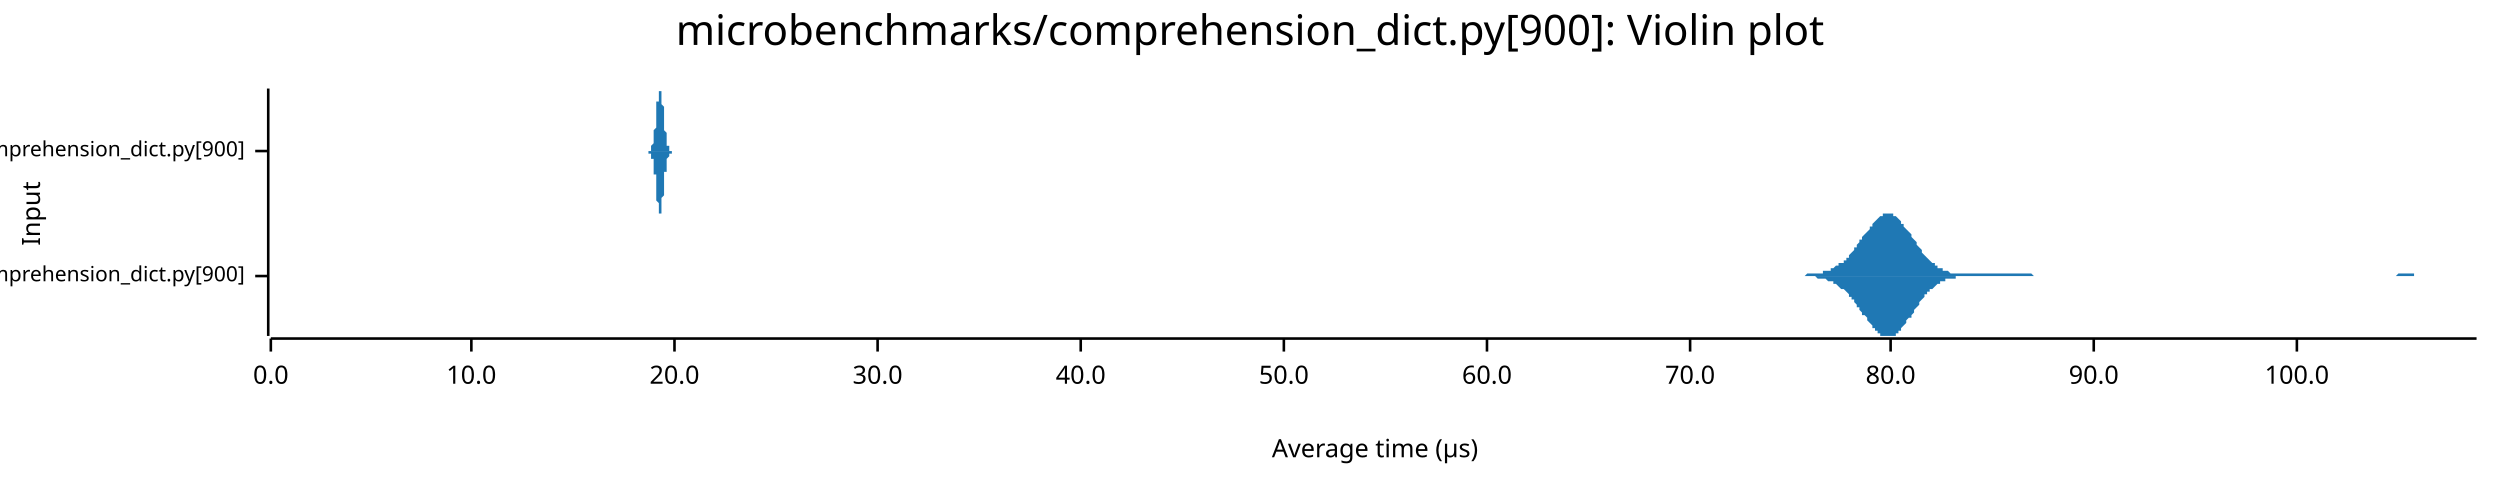
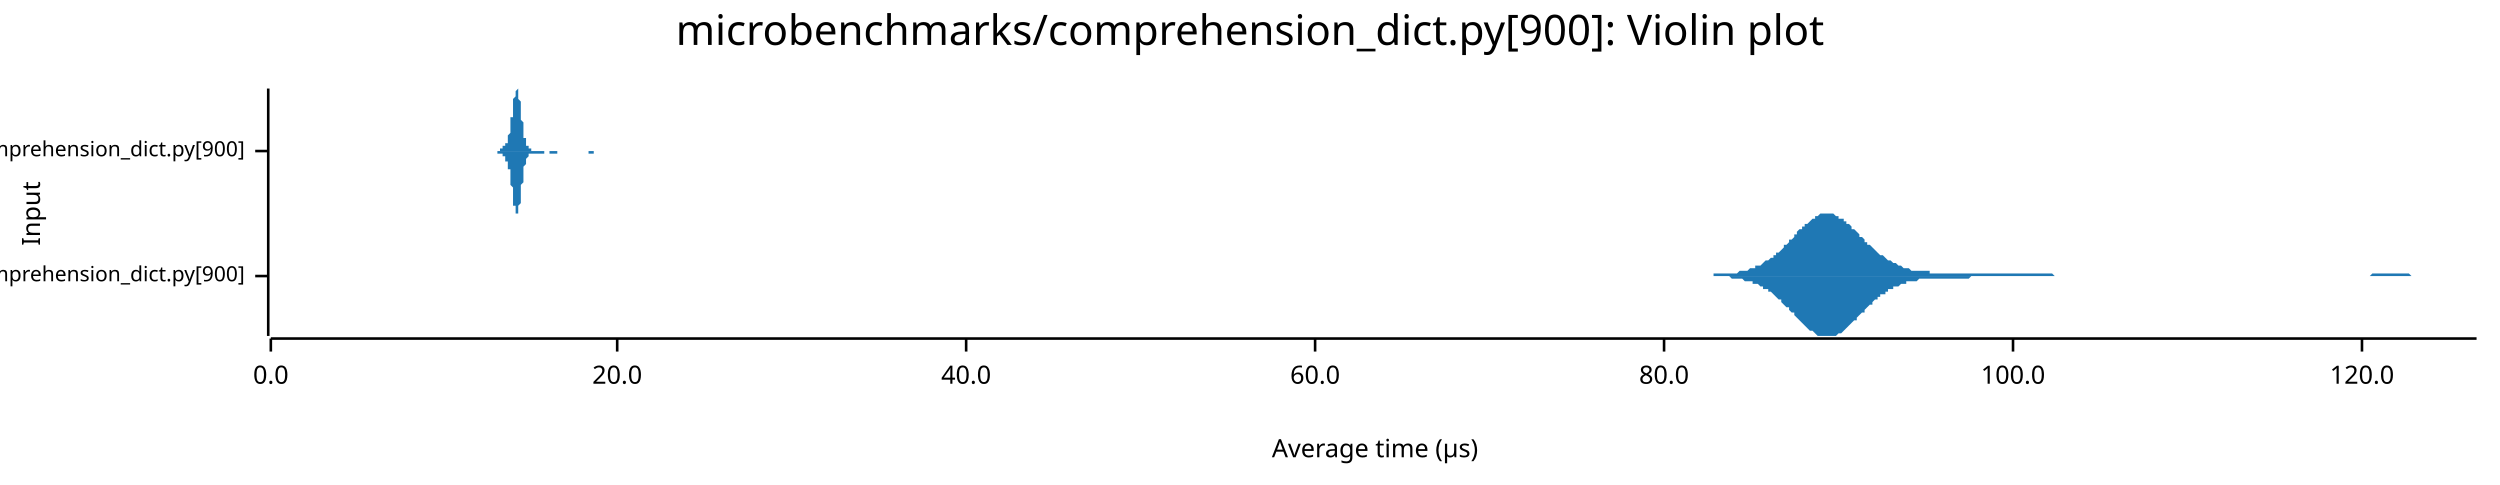
<svg xmlns="http://www.w3.org/2000/svg" width="960" height="186" viewBox="0 0 960 186">
  <text x="480" y="5" dy="0.76em" text-anchor="middle" font-family="sans-serif" font-size="16.129" opacity="1" fill="#000000">
microbenchmarks/comprehension_dict.py[900]: Violin plot
</text>
  <text x="8" y="82" dy="0.76em" text-anchor="middle" font-family="sans-serif" font-size="9.677" opacity="1" fill="#000000" transform="rotate(270, 8, 82)">
Input
</text>
  <text x="528" y="178" dy="-0.5ex" text-anchor="middle" font-family="sans-serif" font-size="9.677" opacity="1" fill="#000000">
Average time (µs)
</text>
  <polyline fill="none" opacity="1" stroke="#000000" stroke-width="1" points="103,34 103,129 " />
  <text x="94" y="106" dy="0.5ex" text-anchor="end" font-family="sans-serif" font-size="8.065" opacity="1" fill="#000000">
microbenchmarks/rustpython/comprehension_dict.py[900]
</text>
  <polyline fill="none" opacity="1" stroke="#000000" stroke-width="1" points="98,106 103,106 " />
  <text x="94" y="58" dy="0.5ex" text-anchor="end" font-family="sans-serif" font-size="8.065" opacity="1" fill="#000000">
microbenchmarks/cpython/comprehension_dict.py[900]
</text>
  <polyline fill="none" opacity="1" stroke="#000000" stroke-width="1" points="98,58 103,58 " />
  <polyline fill="none" opacity="1" stroke="#000000" stroke-width="1" points="104,130 951,130 " />
  <text x="104" y="140" dy="0.76em" text-anchor="middle" font-family="sans-serif" font-size="9.677" opacity="1" fill="#000000">
0.0
</text>
  <polyline fill="none" opacity="1" stroke="#000000" stroke-width="1" points="104,130 104,135 " />
-   <text x="181" y="140" dy="0.76em" text-anchor="middle" font-family="sans-serif" font-size="9.677" opacity="1" fill="#000000">
- 10.0
- </text>
-   <polyline fill="none" opacity="1" stroke="#000000" stroke-width="1" points="181,130 181,135 " />
-   <text x="259" y="140" dy="0.76em" text-anchor="middle" font-family="sans-serif" font-size="9.677" opacity="1" fill="#000000">
+   <text x="237" y="140" dy="0.76em" text-anchor="middle" font-family="sans-serif" font-size="9.677" opacity="1" fill="#000000">
20.0
</text>
-   <polyline fill="none" opacity="1" stroke="#000000" stroke-width="1" points="259,130 259,135 " />
-   <text x="337" y="140" dy="0.76em" text-anchor="middle" font-family="sans-serif" font-size="9.677" opacity="1" fill="#000000">
- 30.0
- </text>
-   <polyline fill="none" opacity="1" stroke="#000000" stroke-width="1" points="337,130 337,135 " />
-   <text x="415" y="140" dy="0.76em" text-anchor="middle" font-family="sans-serif" font-size="9.677" opacity="1" fill="#000000">
+   <polyline fill="none" opacity="1" stroke="#000000" stroke-width="1" points="237,130 237,135 " />
+   <text x="371" y="140" dy="0.76em" text-anchor="middle" font-family="sans-serif" font-size="9.677" opacity="1" fill="#000000">
40.0
</text>
-   <polyline fill="none" opacity="1" stroke="#000000" stroke-width="1" points="415,130 415,135 " />
-   <text x="493" y="140" dy="0.76em" text-anchor="middle" font-family="sans-serif" font-size="9.677" opacity="1" fill="#000000">
- 50.0
- </text>
-   <polyline fill="none" opacity="1" stroke="#000000" stroke-width="1" points="493,130 493,135 " />
-   <text x="571" y="140" dy="0.76em" text-anchor="middle" font-family="sans-serif" font-size="9.677" opacity="1" fill="#000000">
+   <polyline fill="none" opacity="1" stroke="#000000" stroke-width="1" points="371,130 371,135 " />
+   <text x="505" y="140" dy="0.76em" text-anchor="middle" font-family="sans-serif" font-size="9.677" opacity="1" fill="#000000">
60.0
</text>
-   <polyline fill="none" opacity="1" stroke="#000000" stroke-width="1" points="571,130 571,135 " />
-   <text x="649" y="140" dy="0.76em" text-anchor="middle" font-family="sans-serif" font-size="9.677" opacity="1" fill="#000000">
- 70.0
- </text>
-   <polyline fill="none" opacity="1" stroke="#000000" stroke-width="1" points="649,130 649,135 " />
-   <text x="726" y="140" dy="0.76em" text-anchor="middle" font-family="sans-serif" font-size="9.677" opacity="1" fill="#000000">
+   <polyline fill="none" opacity="1" stroke="#000000" stroke-width="1" points="505,130 505,135 " />
+   <text x="639" y="140" dy="0.76em" text-anchor="middle" font-family="sans-serif" font-size="9.677" opacity="1" fill="#000000">
80.0
</text>
-   <polyline fill="none" opacity="1" stroke="#000000" stroke-width="1" points="726,130 726,135 " />
-   <text x="804" y="140" dy="0.76em" text-anchor="middle" font-family="sans-serif" font-size="9.677" opacity="1" fill="#000000">
- 90.0
- </text>
-   <polyline fill="none" opacity="1" stroke="#000000" stroke-width="1" points="804,130 804,135 " />
-   <text x="882" y="140" dy="0.76em" text-anchor="middle" font-family="sans-serif" font-size="9.677" opacity="1" fill="#000000">
+   <polyline fill="none" opacity="1" stroke="#000000" stroke-width="1" points="639,130 639,135 " />
+   <text x="773" y="140" dy="0.76em" text-anchor="middle" font-family="sans-serif" font-size="9.677" opacity="1" fill="#000000">
100.0
</text>
-   <polyline fill="none" opacity="1" stroke="#000000" stroke-width="1" points="882,130 882,135 " />
-   <polygon opacity="1" fill="#1F78B4" points="686,106 686,106 687,106 687,106 688,106 688,106 689,106 690,106 690,106 691,106 691,106 692,106 692,106 693,106 693,106 694,105 694,105 695,105 695,105 696,105 696,105 697,105 697,105 698,105 699,105 699,105 700,105 700,104 701,104 701,104 702,104 702,104 703,104 703,103 704,103 704,103 705,102 705,102 706,102 706,101 707,101 708,101 708,100 709,100 709,99 710,99 710,98 711,97 711,97 712,96 712,95 713,95 713,94 714,93 714,92 715,92 715,91 716,90 717,89 717,89 718,88 718,87 719,87 719,86 720,85 720,85 721,84 721,84 722,83 722,83 723,83 723,82 724,82 725,82 725,82 726,82 726,82 727,82 727,83 728,83 728,83 729,84 729,84 730,85 730,86 731,86 731,87 732,88 732,88 733,89 734,90 734,91 735,92 735,92 736,93 736,94 737,95 737,95 738,96 738,97 739,98 739,98 740,99 740,99 741,100 741,100 742,101 743,101 743,102 744,102 744,103 745,103 745,103 746,103 746,104 747,104 747,104 748,104 748,104 749,105 749,105 750,105 751,105 751,105 752,105 752,105 753,105 753,105 754,105 754,105 755,105 755,105 756,105 756,105 757,105 757,105 758,105 758,105 759,105 760,105 760,105 761,105 761,105 762,105 762,105 763,105 763,105 764,105 764,105 765,105 765,105 766,105 766,105 767,105 767,105 768,105 769,105 769,105 770,105 770,105 771,105 771,105 772,105 772,105 773,105 773,105 774,105 774,105 775,105 775,105 776,105 777,105 777,105 778,105 778,105 779,105 779,105 780,105 780,105 781,106 781,106 782,106 782,106 783,106 783,106 784,106 784,106 785,106 786,106 786,106 787,106 787,106 788,106 788,106 789,106 789,106 790,106 790,106 791,106 791,106 792,106 792,106 793,106 793,106 794,106 795,106 795,106 796,106 796,106 797,106 797,106 798,106 798,106 799,106 799,106 800,106 800,106 801,106 801,106 802,106 802,106 803,106 804,106 804,106 805,106 805,106 806,106 806,106 807,106 807,106 808,106 808,106 809,106 809,106 810,106 810,106 811,106 812,106 812,106 813,106 813,106 814,106 814,106 815,106 815,106 816,106 816,106 817,106 817,106 818,106 818,106 819,106 819,106 820,106 821,106 821,106 822,106 822,106 823,106 823,106 824,106 824,106 825,106 825,106 826,106 826,106 827,106 827,106 828,106 828,106 829,106 830,106 830,106 831,106 831,106 832,106 832,106 833,106 833,106 834,106 834,106 835,106 835,106 836,106 836,106 837,106 838,106 838,106 839,106 839,106 840,106 840,106 841,106 841,106 842,106 842,106 843,106 843,106 844,106 844,106 845,106 845,106 846,106 847,106 847,106 848,106 848,106 849,106 849,106 850,106 850,106 851,106 851,106 852,106 852,106 853,106 853,106 854,106 854,106 855,106 856,106 856,106 857,106 857,106 858,106 858,106 859,106 859,106 860,106 860,106 861,106 861,106 862,106 862,106 863,106 864,106 864,106 865,106 865,106 866,106 866,106 867,106 867,106 868,106 868,106 869,106 869,106 870,106 870,106 871,106 871,106 872,106 873,106 873,106 874,106 874,106 875,106 875,106 876,106 876,106 877,106 877,106 878,106 878,106 879,106 879,106 880,106 880,106 881,106 882,106 882,106 883,106 883,106 884,106 884,106 885,106 885,106 886,106 886,106 887,106 887,106 888,106 888,106 889,106 889,106 890,106 891,106 891,106 892,106 892,106 893,106 893,106 894,106 894,106 895,106 895,106 896,106 896,106 897,106 897,106 898,106 899,106 899,106 900,106 900,106 901,106 901,106 902,106 902,106 903,106 903,106 904,106 904,106 905,106 905,106 906,106 906,106 907,106 908,106 908,106 909,106 909,106 910,106 910,106 911,106 911,106 912,106 912,106 913,106 913,106 914,106 914,106 915,106 915,106 916,106 917,106 917,106 918,106 918,106 919,106 919,106 920,106 920,106 921,105 921,105 922,105 922,105 923,105 923,105 924,105 925,105 925,105 926,105 926,105 927,105 927,106 928,106 928,106 929,106 929,106 930,106 930,106 931,106 931,106 932,106 932,106 933,106 934,106 934,106 935,106 935,106 936,106 936,106 937,106 937,106 938,106 938,106 939,106 939,106 940,106 940,106 941,106 941,106 942,106 943,106 943,106 944,106 944,106 945,106 945,106 946,106 946,106 947,106 947,106 948,106 948,106 949,106 949,106 950,106 951,106 951,106 686,106 " />
-   <polygon opacity="1" fill="#1F78B4" points="686,106 686,106 687,106 687,106 688,106 688,106 689,106 690,106 690,106 691,106 691,106 692,106 692,106 693,106 693,106 694,106 694,106 695,106 695,106 696,106 696,106 697,106 697,106 698,107 699,107 699,107 700,107 700,107 701,107 701,107 702,108 702,108 703,108 703,108 704,108 704,109 705,109 705,109 706,110 706,110 707,111 708,111 708,111 709,112 709,112 710,113 710,114 711,114 711,115 712,115 712,116 713,117 713,118 714,118 714,119 715,120 715,121 716,121 717,122 717,123 718,124 718,124 719,125 719,126 720,126 720,127 721,127 721,128 722,128 722,129 723,129 723,129 724,129 725,129 725,129 726,129 726,129 727,129 727,129 728,129 728,128 729,128 729,127 730,127 730,126 731,125 731,125 732,124 732,123 733,122 734,122 734,121 735,120 735,119 736,118 736,118 737,117 737,116 738,115 738,115 739,114 739,113 740,113 740,112 741,112 741,111 742,111 743,110 743,110 744,109 744,109 745,109 745,108 746,108 746,108 747,108 747,107 748,107 748,107 749,107 749,107 750,107 751,107 751,106 752,106 752,106 753,106 753,106 754,106 754,106 755,106 755,106 756,106 756,106 757,106 757,106 758,106 758,106 759,106 760,106 760,106 761,106 761,106 762,106 762,106 763,106 763,106 764,106 764,106 765,106 765,106 766,106 766,106 767,106 767,106 768,106 769,106 769,106 770,106 770,106 771,106 771,106 772,106 772,106 773,106 773,106 774,106 774,106 775,106 775,106 776,106 777,106 777,106 778,106 778,106 779,106 779,106 780,106 780,106 781,106 781,106 782,106 782,106 783,106 783,106 784,106 784,106 785,106 786,106 786,106 787,106 787,106 788,106 788,106 789,106 789,106 790,106 790,106 791,106 791,106 792,106 792,106 793,106 793,106 794,106 795,106 795,106 796,106 796,106 797,106 797,106 798,106 798,106 799,106 799,106 800,106 800,106 801,106 801,106 802,106 802,106 803,106 804,106 804,106 805,106 805,106 806,106 806,106 807,106 807,106 808,106 808,106 809,106 809,106 810,106 810,106 811,106 812,106 812,106 813,106 813,106 814,106 814,106 815,106 815,106 816,106 816,106 817,106 817,106 818,106 818,106 819,106 819,106 820,106 821,106 821,106 822,106 822,106 823,106 823,106 824,106 824,106 825,106 825,106 826,106 826,106 827,106 827,106 828,106 828,106 829,106 830,106 830,106 831,106 831,106 832,106 832,106 833,106 833,106 834,106 834,106 835,106 835,106 836,106 836,106 837,106 838,106 838,106 839,106 839,106 840,106 840,106 841,106 841,106 842,106 842,106 843,106 843,106 844,106 844,106 845,106 845,106 846,106 847,106 847,106 848,106 848,106 849,106 849,106 850,106 850,106 851,106 851,106 852,106 852,106 853,106 853,106 854,106 854,106 855,106 856,106 856,106 857,106 857,106 858,106 858,106 859,106 859,106 860,106 860,106 861,106 861,106 862,106 862,106 863,106 864,106 864,106 865,106 865,106 866,106 866,106 867,106 867,106 868,106 868,106 869,106 869,106 870,106 870,106 871,106 871,106 872,106 873,106 873,106 874,106 874,106 875,106 875,106 876,106 876,106 877,106 877,106 878,106 878,106 879,106 879,106 880,106 880,106 881,106 882,106 882,106 883,106 883,106 884,106 884,106 885,106 885,106 886,106 886,106 887,106 887,106 888,106 888,106 889,106 889,106 890,106 891,106 891,106 892,106 892,106 893,106 893,106 894,106 894,106 895,106 895,106 896,106 896,106 897,106 897,106 898,106 899,106 899,106 900,106 900,106 901,106 901,106 902,106 902,106 903,106 903,106 904,106 904,106 905,106 905,106 906,106 906,106 907,106 908,106 908,106 909,106 909,106 910,106 910,106 911,106 911,106 912,106 912,106 913,106 913,106 914,106 914,106 915,106 915,106 916,106 917,106 917,106 918,106 918,106 919,106 919,106 920,106 920,106 921,106 921,106 922,106 922,106 923,106 923,106 924,106 925,106 925,106 926,106 926,106 927,106 927,106 928,106 928,106 929,106 929,106 930,106 930,106 931,106 931,106 932,106 932,106 933,106 934,106 934,106 935,106 935,106 936,106 936,106 937,106 937,106 938,106 938,106 939,106 939,106 940,106 940,106 941,106 941,106 942,106 943,106 943,106 944,106 944,106 945,106 945,106 946,106 946,106 947,106 947,106 948,106 948,106 949,106 949,106 950,106 951,106 951,106 686,106 " />
-   <polygon opacity="1" fill="#1F78B4" points="249,58 249,58 249,58 249,58 249,58 249,58 249,58 249,58 249,58 249,58 249,58 250,58 250,58 250,58 250,58 250,57 250,57 250,57 250,57 250,57 250,57 250,56 250,56 250,56 251,55 251,55 251,55 251,54 251,54 251,53 251,53 251,52 251,52 251,51 251,50 251,50 252,49 252,48 252,48 252,47 252,46 252,45 252,44 252,43 252,43 252,42 252,41 252,40 252,39 253,39 253,38 253,37 253,37 253,36 253,36 253,35 253,35 253,35 253,35 253,35 253,34 253,35 254,35 254,35 254,35 254,35 254,36 254,36 254,37 254,37 254,38 254,39 254,40 254,40 255,41 255,42 255,43 255,43 255,44 255,45 255,46 255,47 255,47 255,48 255,49 255,50 255,50 256,51 256,52 256,52 256,53 256,53 256,54 256,54 256,55 256,55 256,55 256,56 256,56 257,56 257,56 257,57 257,57 257,57 257,57 257,57 257,57 257,57 257,58 257,58 257,58 257,58 258,58 258,58 258,58 258,58 258,58 258,58 258,58 258,58 258,58 258,58 258,58 258,58 258,58 259,58 259,58 259,58 259,58 259,58 259,58 259,58 259,58 259,58 259,58 259,58 259,58 260,58 260,58 260,58 260,58 260,58 260,58 260,58 260,58 260,58 260,58 260,58 260,58 260,58 261,58 261,58 261,58 261,58 261,58 261,58 261,58 261,58 261,58 261,58 261,58 261,58 261,58 262,58 262,58 262,58 262,58 262,58 262,58 262,58 262,58 262,58 262,58 262,58 262,58 263,58 263,58 263,58 263,58 263,58 263,58 263,58 263,58 263,58 263,58 263,58 263,58 263,58 264,58 264,58 264,58 264,58 264,58 264,58 264,58 264,58 264,58 264,58 264,58 264,58 264,58 265,58 265,58 265,58 265,58 265,58 265,58 265,58 265,58 265,58 265,58 265,58 265,58 266,58 266,58 266,58 266,58 266,58 266,58 266,58 266,58 266,58 266,58 266,58 266,58 266,58 267,58 267,58 267,58 267,58 267,58 267,58 267,58 267,58 267,58 267,58 267,58 267,58 267,58 268,58 268,58 268,58 268,58 268,58 268,58 268,58 268,58 268,58 268,58 268,58 268,58 269,58 269,58 269,58 269,58 269,58 269,58 269,58 269,58 269,58 269,58 269,58 269,58 269,58 270,58 270,58 270,58 270,58 270,58 270,58 270,58 270,58 270,58 270,58 270,58 270,58 270,58 271,58 271,58 271,58 271,58 271,58 271,58 271,58 271,58 271,58 271,58 271,58 271,58 272,58 272,58 272,58 272,58 272,58 272,58 272,58 272,58 272,58 272,58 272,58 272,58 272,58 273,58 273,58 273,58 273,58 273,58 273,58 273,58 273,58 273,58 273,58 273,58 273,58 273,58 274,58 274,58 274,58 274,58 274,58 274,58 274,58 274,58 274,58 274,58 274,58 274,58 275,58 275,58 275,58 275,58 275,58 275,58 275,58 275,58 275,58 275,58 275,58 275,58 275,58 276,58 276,58 276,58 276,58 276,58 276,58 276,58 276,58 276,58 276,58 276,58 276,58 276,58 277,58 277,58 277,58 277,58 277,58 277,58 277,58 277,58 277,58 277,58 277,58 277,58 278,58 278,58 278,58 278,58 278,58 278,58 278,58 278,58 278,58 278,58 278,58 278,58 278,58 279,58 279,58 279,58 279,58 279,58 279,58 279,58 279,58 279,58 279,58 279,58 279,58 279,58 280,58 280,58 280,58 280,58 280,58 280,58 280,58 280,58 280,58 280,58 280,58 280,58 281,58 281,58 281,58 281,58 281,58 281,58 281,58 281,58 281,58 281,58 281,58 281,58 281,58 282,58 282,58 282,58 282,58 282,58 282,58 282,58 282,58 282,58 282,58 282,58 282,58 283,58 283,58 283,58 283,58 283,58 283,58 283,58 283,58 283,58 283,58 283,58 283,58 283,58 284,58 284,58 284,58 284,58 284,58 284,58 284,58 284,58 284,58 284,58 284,58 284,58 284,58 285,58 285,58 285,58 285,58 285,58 285,58 285,58 285,58 285,58 285,58 285,58 285,58 286,58 286,58 286,58 286,58 286,58 286,58 286,58 286,58 286,58 286,58 286,58 286,58 286,58 287,58 287,58 287,58 287,58 287,58 287,58 287,58 287,58 287,58 287,58 287,58 287,58 287,58 288,58 288,58 288,58 288,58 288,58 288,58 288,58 288,58 288,58 249,58 " />
-   <polygon opacity="1" fill="#1F78B4" points="249,58 249,58 249,58 249,58 249,58 249,58 249,58 249,58 249,59 249,59 249,59 250,59 250,59 250,59 250,59 250,59 250,59 250,59 250,60 250,60 250,60 250,60 250,60 250,61 251,61 251,61 251,62 251,62 251,63 251,63 251,64 251,64 251,65 251,65 251,66 251,67 252,67 252,68 252,69 252,70 252,71 252,71 252,72 252,73 252,74 252,75 252,75 252,76 252,77 253,78 253,78 253,79 253,80 253,80 253,81 253,81 253,81 253,82 253,82 253,82 253,82 253,82 254,82 254,82 254,81 254,81 254,81 254,80 254,80 254,79 254,78 254,78 254,77 254,76 255,75 255,75 255,74 255,73 255,72 255,71 255,71 255,70 255,69 255,68 255,68 255,67 255,66 256,66 256,65 256,64 256,64 256,63 256,63 256,62 256,62 256,62 256,61 256,61 256,61 257,60 257,60 257,60 257,60 257,60 257,59 257,59 257,59 257,59 257,59 257,59 257,59 257,59 258,59 258,59 258,59 258,59 258,58 258,58 258,58 258,58 258,58 258,58 258,58 258,58 258,58 259,58 259,58 259,58 259,58 259,58 259,58 259,58 259,58 259,58 259,58 259,58 259,58 260,58 260,58 260,58 260,58 260,58 260,58 260,58 260,58 260,58 260,58 260,58 260,58 260,58 261,58 261,58 261,58 261,58 261,58 261,58 261,58 261,58 261,58 261,58 261,58 261,58 261,58 262,58 262,58 262,58 262,58 262,58 262,58 262,58 262,58 262,58 262,58 262,58 262,58 263,58 263,58 263,58 263,58 263,58 263,58 263,58 263,58 263,58 263,58 263,58 263,58 263,58 264,58 264,58 264,58 264,58 264,58 264,58 264,58 264,58 264,58 264,58 264,58 264,58 264,58 265,58 265,58 265,58 265,58 265,58 265,58 265,58 265,58 265,58 265,58 265,58 265,58 266,58 266,58 266,58 266,58 266,58 266,58 266,58 266,58 266,58 266,58 266,58 266,58 266,58 267,58 267,58 267,58 267,58 267,58 267,58 267,58 267,58 267,58 267,58 267,58 267,58 267,58 268,58 268,58 268,58 268,58 268,58 268,58 268,58 268,58 268,58 268,58 268,58 268,58 269,58 269,58 269,58 269,58 269,58 269,58 269,58 269,58 269,58 269,58 269,58 269,58 269,58 270,58 270,58 270,58 270,58 270,58 270,58 270,58 270,58 270,58 270,58 270,58 270,58 270,58 271,58 271,58 271,58 271,58 271,58 271,58 271,58 271,58 271,58 271,58 271,58 271,58 272,58 272,58 272,58 272,58 272,58 272,58 272,58 272,58 272,58 272,58 272,58 272,58 272,58 273,58 273,58 273,58 273,58 273,58 273,58 273,58 273,58 273,58 273,58 273,58 273,58 273,58 274,58 274,58 274,58 274,58 274,58 274,58 274,58 274,58 274,58 274,58 274,58 274,58 275,58 275,58 275,58 275,58 275,58 275,58 275,58 275,58 275,58 275,58 275,58 275,58 275,58 276,58 276,58 276,58 276,58 276,58 276,58 276,58 276,58 276,58 276,58 276,58 276,58 276,58 277,58 277,58 277,58 277,58 277,58 277,58 277,58 277,58 277,58 277,58 277,58 277,58 278,58 278,58 278,58 278,58 278,58 278,58 278,58 278,58 278,58 278,58 278,58 278,58 278,58 279,58 279,58 279,58 279,58 279,58 279,58 279,58 279,58 279,58 279,58 279,58 279,58 279,58 280,58 280,58 280,58 280,58 280,58 280,58 280,58 280,58 280,58 280,58 280,58 280,58 281,58 281,58 281,58 281,58 281,58 281,58 281,58 281,58 281,58 281,58 281,58 281,58 281,58 282,58 282,58 282,58 282,58 282,58 282,58 282,58 282,58 282,58 282,58 282,58 282,58 283,58 283,58 283,58 283,58 283,58 283,58 283,58 283,58 283,58 283,58 283,58 283,58 283,58 284,58 284,58 284,58 284,58 284,58 284,58 284,59 284,59 284,59 284,59 284,59 284,58 284,58 285,58 285,58 285,58 285,58 285,58 285,58 285,58 285,58 285,58 285,58 285,58 285,58 286,58 286,58 286,58 286,58 286,58 286,58 286,58 286,58 286,58 286,58 286,58 286,58 286,58 287,58 287,58 287,58 287,58 287,58 287,58 287,58 287,58 287,58 287,58 287,58 287,58 287,58 288,58 288,58 288,58 288,58 288,58 288,58 288,58 288,58 288,58 249,58 " />
+   <polyline fill="none" opacity="1" stroke="#000000" stroke-width="1" points="773,130 773,135 " />
+   <text x="907" y="140" dy="0.76em" text-anchor="middle" font-family="sans-serif" font-size="9.677" opacity="1" fill="#000000">
+ 120.0
+ </text>
+   <polyline fill="none" opacity="1" stroke="#000000" stroke-width="1" points="907,130 907,135 " />
+   <polygon opacity="1" fill="#1F78B4" points="644,106 644,106 645,106 646,106 646,106 647,106 647,106 648,106 649,106 649,106 650,106 650,106 651,106 652,106 652,106 653,106 654,106 654,106 655,106 655,106 656,106 657,106 657,106 658,106 658,105 659,105 660,105 660,105 661,105 662,105 662,105 663,105 663,105 664,105 665,105 665,105 666,105 666,105 667,105 668,104 668,104 669,104 669,104 670,104 671,104 671,104 672,103 673,103 673,103 674,103 674,102 675,102 676,102 676,102 677,101 677,101 678,100 679,100 679,100 680,99 681,99 681,98 682,98 682,97 683,97 684,96 684,96 685,95 685,94 686,94 687,93 687,92 688,92 689,91 689,90 690,90 690,89 691,88 692,88 692,87 693,87 693,86 694,86 695,85 695,85 696,84 697,84 697,83 698,83 698,83 699,82 700,82 700,82 701,82 701,82 702,82 703,82 703,82 704,82 705,83 705,83 706,83 706,84 707,84 708,84 708,85 709,85 709,86 710,86 711,87 711,88 712,88 713,89 713,89 714,90 714,91 715,91 716,92 716,93 717,93 717,94 718,94 719,95 719,95 720,96 721,97 721,97 722,98 722,98 723,98 724,99 724,99 725,100 725,100 726,100 727,101 727,101 728,101 729,102 729,102 730,102 730,102 731,103 732,103 732,103 733,103 733,103 734,104 735,104 735,104 736,104 737,104 737,104 738,104 738,104 739,104 740,104 740,104 741,104 741,105 742,105 743,105 743,105 744,105 745,105 745,105 746,105 746,105 747,105 748,105 748,105 749,105 749,105 750,105 751,105 751,105 752,105 753,105 753,105 754,105 754,105 755,105 756,105 756,105 757,105 757,105 758,105 759,105 759,105 760,105 760,105 761,105 762,105 762,105 763,105 764,105 764,105 765,105 765,105 766,105 767,105 767,105 768,105 768,105 769,105 770,105 770,105 771,105 772,105 772,105 773,105 773,105 774,105 775,105 775,105 776,105 776,105 777,105 778,105 778,105 779,105 780,105 780,105 781,105 781,105 782,105 783,105 783,105 784,105 784,105 785,105 786,105 786,105 787,105 788,105 788,105 789,106 789,106 790,106 791,106 791,106 792,106 792,106 793,106 794,106 794,106 795,106 796,106 796,106 797,106 797,106 798,106 799,106 799,106 800,106 800,106 801,106 802,106 802,106 803,106 804,106 804,106 805,106 805,106 806,106 807,106 807,106 808,106 808,106 809,106 810,106 810,106 811,106 812,106 812,106 813,106 813,106 814,106 815,106 815,106 816,106 816,106 817,106 818,106 818,106 819,106 820,106 820,106 821,106 821,106 822,106 823,106 823,106 824,106 824,106 825,106 826,106 826,106 827,106 828,106 828,106 829,106 829,106 830,106 831,106 831,106 832,106 832,106 833,106 834,106 834,106 835,106 836,106 836,106 837,106 837,106 838,106 839,106 839,106 840,106 840,106 841,106 842,106 842,106 843,106 844,106 844,106 845,106 845,106 846,106 847,106 847,106 848,106 848,106 849,106 850,106 850,106 851,106 852,106 852,106 853,106 853,106 854,106 855,106 855,106 856,106 856,106 857,106 858,106 858,106 859,106 859,106 860,106 861,106 861,106 862,106 863,106 863,106 864,106 864,106 865,106 866,106 866,106 867,106 867,106 868,106 869,106 869,106 870,106 871,106 871,106 872,106 872,106 873,106 874,106 874,106 875,106 875,106 876,106 877,106 877,106 878,106 879,106 879,106 880,106 880,106 881,106 882,106 882,106 883,106 883,106 884,106 885,106 885,106 886,106 887,106 887,106 888,106 888,106 889,106 890,106 890,106 891,106 891,106 892,106 893,106 893,106 894,106 895,106 895,106 896,106 896,106 897,106 898,106 898,106 899,106 899,106 900,106 901,106 901,106 902,106 903,106 903,106 904,106 904,106 905,106 906,106 906,106 907,106 907,106 908,106 909,106 909,106 910,106 911,105 911,105 912,105 912,105 913,105 914,105 914,105 915,105 915,105 916,105 917,105 917,105 918,105 919,105 919,105 920,105 920,105 921,105 922,105 922,105 923,105 923,105 924,105 925,105 925,105 926,106 927,106 927,106 928,106 928,106 929,106 930,106 930,106 931,106 931,106 932,106 933,106 933,106 934,106 935,106 935,106 936,106 936,106 937,106 938,106 938,106 939,106 939,106 940,106 941,106 941,106 942,106 943,106 943,106 944,106 944,106 945,106 946,106 946,106 947,106 947,106 948,106 949,106 949,106 950,106 951,106 951,106 644,106 " />
+   <polygon opacity="1" fill="#1F78B4" points="644,106 644,106 645,106 646,106 646,106 647,106 647,106 648,106 649,106 649,106 650,106 650,106 651,106 652,106 652,106 653,106 654,106 654,106 655,106 655,106 656,106 657,106 657,106 658,106 658,106 659,106 660,106 660,106 661,106 662,106 662,106 663,106 663,106 664,106 665,107 665,107 666,107 666,107 667,107 668,107 668,107 669,107 669,107 670,108 671,108 671,108 672,108 673,108 673,109 674,109 674,109 675,109 676,110 676,110 677,110 677,111 678,111 679,111 679,112 680,112 681,113 681,113 682,114 682,114 683,115 684,115 684,116 685,117 685,117 686,118 687,118 687,119 688,120 689,120 689,121 690,122 690,122 691,123 692,124 692,124 693,125 693,125 694,126 695,127 695,127 696,127 697,128 697,128 698,129 698,129 699,129 700,129 700,129 701,129 701,129 702,129 703,129 703,129 704,129 705,129 705,129 706,128 706,128 707,128 708,127 708,127 709,126 709,126 710,125 711,124 711,124 712,123 713,123 713,122 714,121 714,121 715,120 716,120 716,119 717,118 717,118 718,117 719,117 719,116 720,115 721,115 721,114 722,114 722,113 723,113 724,113 724,112 725,112 725,111 726,111 727,111 727,110 728,110 729,110 729,110 730,109 730,109 731,109 732,109 732,108 733,108 733,108 734,108 735,108 735,108 736,108 737,107 737,107 738,107 738,107 739,107 740,107 740,107 741,107 741,107 742,107 743,107 743,107 744,107 745,107 745,107 746,107 746,107 747,107 748,107 748,107 749,107 749,107 750,107 751,107 751,107 752,107 753,107 753,107 754,107 754,107 755,107 756,107 756,107 757,106 757,106 758,106 759,106 759,106 760,106 760,106 761,106 762,106 762,106 763,106 764,106 764,106 765,106 765,106 766,106 767,106 767,106 768,106 768,106 769,106 770,106 770,106 771,106 772,106 772,106 773,106 773,106 774,106 775,106 775,106 776,106 776,106 777,106 778,106 778,106 779,106 780,106 780,106 781,106 781,106 782,106 783,106 783,106 784,106 784,106 785,106 786,106 786,106 787,106 788,106 788,106 789,106 789,106 790,106 791,106 791,106 792,106 792,106 793,106 794,106 794,106 795,106 796,106 796,106 797,106 797,106 798,106 799,106 799,106 800,106 800,106 801,106 802,106 802,106 803,106 804,106 804,106 805,106 805,106 806,106 807,106 807,106 808,106 808,106 809,106 810,106 810,106 811,106 812,106 812,106 813,106 813,106 814,106 815,106 815,106 816,106 816,106 817,106 818,106 818,106 819,106 820,106 820,106 821,106 821,106 822,106 823,106 823,106 824,106 824,106 825,106 826,106 826,106 827,106 828,106 828,106 829,106 829,106 830,106 831,106 831,106 832,106 832,106 833,106 834,106 834,106 835,106 836,106 836,106 837,106 837,106 838,106 839,106 839,106 840,106 840,106 841,106 842,106 842,106 843,106 844,106 844,106 845,106 845,106 846,106 847,106 847,106 848,106 848,106 849,106 850,106 850,106 851,106 852,106 852,106 853,106 853,106 854,106 855,106 855,106 856,106 856,106 857,106 858,106 858,106 859,106 859,106 860,106 861,106 861,106 862,106 863,106 863,106 864,106 864,106 865,106 866,106 866,106 867,106 867,106 868,106 869,106 869,106 870,106 871,106 871,106 872,106 872,106 873,106 874,106 874,106 875,106 875,106 876,106 877,106 877,106 878,106 879,106 879,106 880,106 880,106 881,106 882,106 882,106 883,106 883,106 884,106 885,106 885,106 886,106 887,106 887,106 888,106 888,106 889,106 890,106 890,106 891,106 891,106 892,106 893,106 893,106 894,106 895,106 895,106 896,106 896,106 897,106 898,106 898,106 899,106 899,106 900,106 901,106 901,106 902,106 903,106 903,106 904,106 904,106 905,106 906,106 906,106 907,106 907,106 908,106 909,106 909,106 910,106 911,106 911,106 912,106 912,106 913,106 914,106 914,106 915,106 915,106 916,106 917,106 917,106 918,106 919,106 919,106 920,106 920,106 921,106 922,106 922,106 923,106 923,106 924,106 925,106 925,106 926,106 927,106 927,106 928,106 928,106 929,106 930,106 930,106 931,106 931,106 932,106 933,106 933,106 934,106 935,106 935,106 936,106 936,106 937,106 938,106 938,106 939,106 939,106 940,106 941,106 941,106 942,106 943,106 943,106 944,106 944,106 945,106 946,106 946,106 947,106 947,106 948,106 949,106 949,106 950,106 951,106 951,106 644,106 " />
+   <polygon opacity="1" fill="#1F78B4" points="190,58 190,58 190,58 190,58 190,58 190,58 190,58 190,58 190,58 190,58 190,58 190,58 191,58 191,58 191,58 191,58 191,58 191,58 191,58 191,58 191,58 191,58 191,58 191,58 192,58 192,58 192,58 192,58 192,58 192,58 192,58 192,58 192,58 192,58 192,57 192,57 193,57 193,57 193,57 193,57 193,57 193,57 193,57 193,57 193,57 193,57 193,56 194,56 194,56 194,56 194,56 194,56 194,56 194,56 194,55 194,55 194,55 194,55 194,55 195,55 195,54 195,54 195,54 195,54 195,53 195,53 195,53 195,53 195,52 195,52 195,52 196,51 196,51 196,50 196,50 196,49 196,49 196,48 196,48 196,47 196,47 196,46 196,45 197,45 197,44 197,43 197,43 197,42 197,42 197,41 197,40 197,40 197,39 197,38 197,38 198,37 198,37 198,36 198,36 198,36 198,35 198,35 198,35 198,35 198,35 198,35 199,34 199,35 199,35 199,35 199,35 199,35 199,36 199,36 199,36 199,37 199,37 199,38 200,39 200,39 200,40 200,40 200,41 200,42 200,42 200,43 200,44 200,45 200,45 200,46 201,47 201,47 201,48 201,49 201,49 201,50 201,50 201,51 201,51 201,52 201,52 201,53 202,53 202,53 202,54 202,54 202,54 202,55 202,55 202,55 202,55 202,56 202,56 202,56 203,56 203,56 203,56 203,56 203,57 203,57 203,57 203,57 203,57 203,57 203,57 204,57 204,57 204,57 204,57 204,57 204,57 204,57 204,57 204,57 204,57 204,58 204,58 205,58 205,58 205,58 205,58 205,58 205,58 205,58 205,58 205,58 205,58 205,58 205,58 206,58 206,58 206,58 206,58 206,58 206,58 206,58 206,58 206,58 206,58 206,58 206,58 207,58 207,58 207,58 207,58 207,58 207,58 207,58 207,58 207,58 207,58 207,58 207,58 208,58 208,58 208,58 208,58 208,58 208,58 208,58 208,58 208,58 208,58 208,58 209,58 209,58 209,58 209,58 209,58 209,58 209,58 209,58 209,58 209,58 209,58 209,58 210,58 210,58 210,58 210,58 210,58 210,58 210,58 210,58 210,58 210,58 210,58 210,58 211,58 211,58 211,58 211,58 211,58 211,58 211,58 211,58 211,58 211,58 211,58 211,58 212,58 212,58 212,58 212,58 212,58 212,58 212,58 212,58 212,58 212,58 212,58 212,58 213,58 213,58 213,58 213,58 213,58 213,58 213,58 213,58 213,58 213,58 213,58 214,58 214,58 214,58 214,58 214,58 214,58 214,58 214,58 214,58 214,58 214,58 214,58 215,58 215,58 215,58 215,58 215,58 215,58 215,58 215,58 215,58 215,58 215,58 215,58 216,58 216,58 216,58 216,58 216,58 216,58 216,58 216,58 216,58 216,58 216,58 216,58 217,58 217,58 217,58 217,58 217,58 217,58 217,58 217,58 217,58 217,58 217,58 217,58 218,58 218,58 218,58 218,58 218,58 218,58 218,58 218,58 218,58 218,58 218,58 219,58 219,58 219,58 219,58 219,58 219,58 219,58 219,58 219,58 219,58 219,58 219,58 220,58 220,58 220,58 220,58 220,58 220,58 220,58 220,58 220,58 220,58 220,58 220,58 221,58 221,58 221,58 221,58 221,58 221,58 221,58 221,58 221,58 221,58 221,58 221,58 222,58 222,58 222,58 222,58 222,58 222,58 222,58 222,58 222,58 222,58 222,58 222,58 223,58 223,58 223,58 223,58 223,58 223,58 223,58 223,58 223,58 223,58 223,58 224,58 224,58 224,58 224,58 224,58 224,58 224,58 224,58 224,58 224,58 224,58 224,58 225,58 225,58 225,58 225,58 225,58 225,58 225,58 225,58 225,58 225,58 225,58 225,58 226,58 226,58 226,58 226,58 226,58 226,58 226,58 226,58 226,58 226,58 226,58 226,58 227,58 227,58 227,58 227,58 227,58 227,58 227,58 227,58 227,58 227,58 227,58 227,58 228,58 228,58 228,58 228,58 228,58 228,58 228,58 228,58 228,58 228,58 228,58 229,58 229,58 229,58 229,58 229,58 229,58 229,58 229,58 229,58 229,58 229,58 229,58 230,58 230,58 230,58 230,58 230,58 230,58 230,58 230,58 230,58 230,58 230,58 230,58 231,58 231,58 231,58 231,58 231,58 231,58 231,58 231,58 231,58 231,58 231,58 231,58 232,58 232,58 232,58 232,58 232,58 190,58 " />
+   <polygon opacity="1" fill="#1F78B4" points="190,58 190,58 190,58 190,58 190,58 190,58 190,58 190,58 190,58 190,58 190,58 190,58 191,58 191,58 191,58 191,58 191,58 191,58 191,58 191,58 191,58 191,58 191,59 191,59 192,59 192,59 192,59 192,59 192,59 192,59 192,59 192,59 192,59 192,59 192,59 192,59 193,59 193,59 193,59 193,59 193,59 193,60 193,60 193,60 193,60 193,60 193,60 194,60 194,60 194,60 194,61 194,61 194,61 194,61 194,61 194,61 194,61 194,62 194,62 195,62 195,62 195,62 195,63 195,63 195,63 195,63 195,64 195,64 195,64 195,65 195,65 196,65 196,66 196,66 196,67 196,67 196,68 196,68 196,69 196,69 196,70 196,70 196,71 197,72 197,72 197,73 197,74 197,74 197,75 197,76 197,76 197,77 197,77 197,78 197,79 198,79 198,80 198,80 198,80 198,81 198,81 198,81 198,82 198,82 198,82 198,82 199,82 199,82 199,82 199,82 199,81 199,81 199,81 199,80 199,80 199,80 199,79 199,79 200,78 200,77 200,77 200,76 200,75 200,75 200,74 200,73 200,73 200,72 200,71 200,71 201,70 201,69 201,69 201,68 201,67 201,67 201,66 201,66 201,65 201,65 201,64 201,64 202,63 202,63 202,63 202,62 202,62 202,62 202,62 202,61 202,61 202,61 202,61 202,61 203,60 203,60 203,60 203,60 203,60 203,60 203,60 203,60 203,60 203,60 203,59 204,59 204,59 204,59 204,59 204,59 204,59 204,59 204,59 204,59 204,59 204,59 204,59 205,59 205,59 205,59 205,59 205,59 205,59 205,59 205,59 205,59 205,59 205,59 205,59 206,59 206,59 206,59 206,59 206,59 206,59 206,59 206,59 206,59 206,59 206,59 206,59 207,59 207,59 207,59 207,59 207,59 207,59 207,59 207,59 207,59 207,59 207,59 207,59 208,59 208,59 208,59 208,59 208,59 208,59 208,59 208,59 208,59 208,59 208,59 209,59 209,59 209,59 209,59 209,59 209,59 209,59 209,59 209,59 209,58 209,58 209,58 210,58 210,58 210,58 210,58 210,58 210,58 210,58 210,58 210,58 210,58 210,58 210,58 211,58 211,58 211,58 211,58 211,58 211,58 211,58 211,58 211,58 211,58 211,58 211,59 212,59 212,59 212,59 212,59 212,59 212,59 212,59 212,59 212,59 212,59 212,59 212,59 213,59 213,59 213,59 213,59 213,59 213,59 213,59 213,59 213,59 213,59 213,59 214,59 214,58 214,58 214,58 214,58 214,58 214,58 214,58 214,58 214,58 214,58 214,58 215,58 215,58 215,58 215,58 215,58 215,58 215,58 215,58 215,58 215,58 215,58 215,58 216,58 216,58 216,58 216,58 216,58 216,58 216,58 216,58 216,58 216,58 216,58 216,58 217,58 217,58 217,58 217,58 217,58 217,58 217,58 217,58 217,58 217,58 217,58 217,58 218,58 218,58 218,58 218,58 218,58 218,58 218,58 218,58 218,58 218,58 218,58 219,58 219,58 219,58 219,58 219,58 219,58 219,58 219,58 219,58 219,58 219,58 219,58 220,58 220,58 220,58 220,58 220,58 220,58 220,58 220,58 220,58 220,58 220,58 220,58 221,58 221,58 221,58 221,58 221,58 221,58 221,58 221,58 221,58 221,58 221,58 221,58 222,58 222,58 222,58 222,58 222,58 222,58 222,58 222,58 222,58 222,58 222,58 222,58 223,58 223,58 223,58 223,58 223,58 223,58 223,58 223,58 223,58 223,58 223,58 224,58 224,58 224,58 224,58 224,58 224,58 224,58 224,58 224,58 224,58 224,58 224,58 225,58 225,58 225,58 225,58 225,58 225,58 225,58 225,58 225,58 225,58 225,58 225,58 226,58 226,58 226,58 226,58 226,58 226,58 226,58 226,58 226,58 226,59 226,59 226,59 227,59 227,59 227,59 227,59 227,59 227,59 227,59 227,59 227,59 227,59 227,59 227,59 228,59 228,59 228,59 228,59 228,59 228,59 228,59 228,58 228,58 228,58 228,58 229,58 229,58 229,58 229,58 229,58 229,58 229,58 229,58 229,58 229,58 229,58 229,58 230,58 230,58 230,58 230,58 230,58 230,58 230,58 230,58 230,58 230,58 230,58 230,58 231,58 231,58 231,58 231,58 231,58 231,58 231,58 231,58 231,58 231,58 231,58 231,58 232,58 232,58 232,58 232,58 232,58 190,58 " />
</svg>
